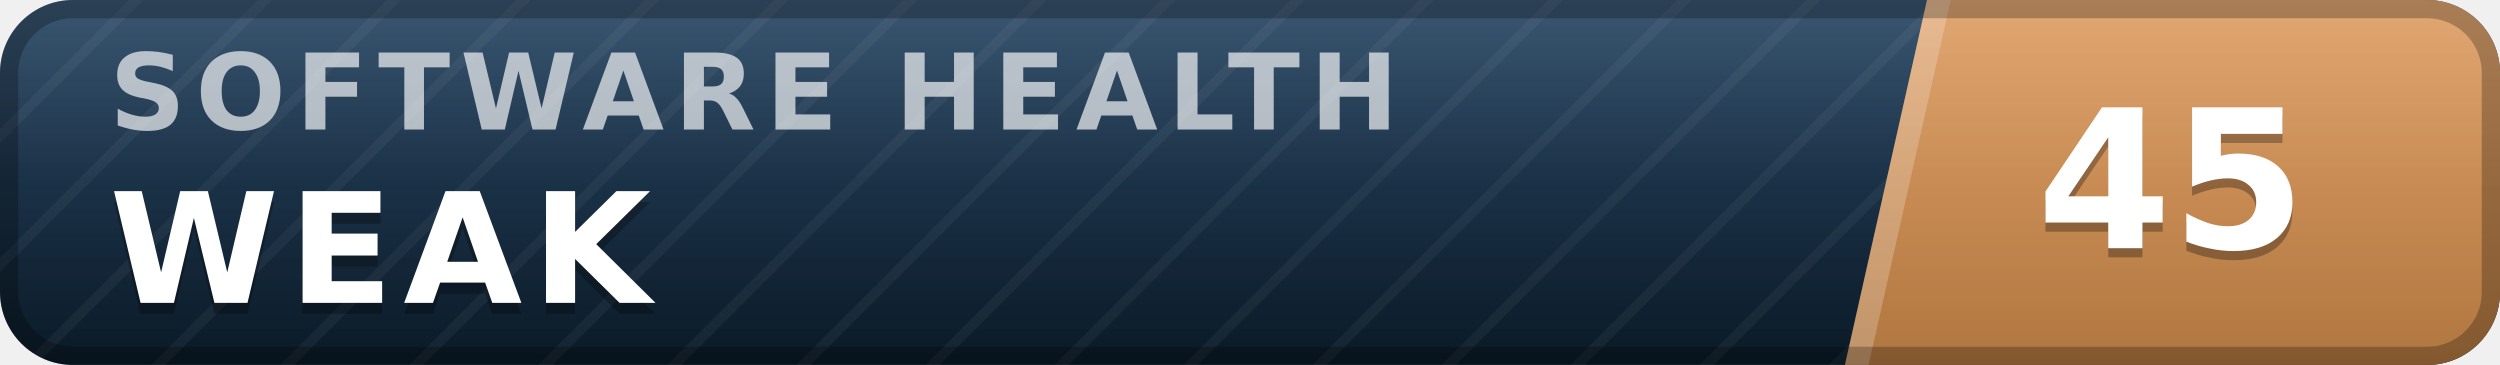
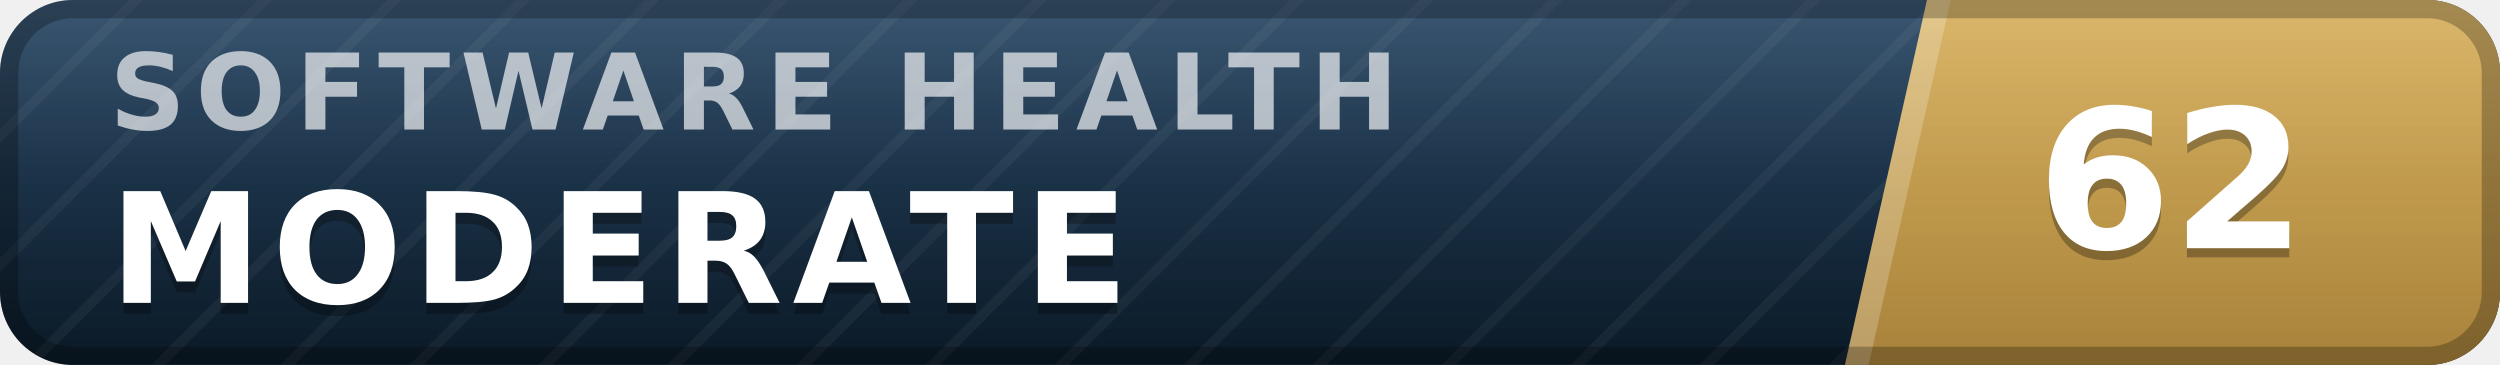
- <svg xmlns="http://www.w3.org/2000/svg" width="137" height="20" viewBox="0 0 137 20" role="img" aria-label="inspect.software software health index 45 of 100, weak" font-family="Verdana,DejaVu Sans,Geneva,sans-serif">
+ <svg xmlns="http://www.w3.org/2000/svg" width="137" height="20" viewBox="0 0 137 20" role="img" aria-label="inspect.software software health index 62 of 100, moderate" font-family="Verdana,DejaVu Sans,Geneva,sans-serif">
  <defs>
    <linearGradient id="plate" x1="0" y1="0" x2="0" y2="1">
      <stop offset="0" stop-color="#1d3d5c" />
      <stop offset="1" stop-color="#0a1926" />
    </linearGradient>
    <linearGradient id="endplate" x1="0" y1="0" x2="0" y2="1">
-       <stop offset="0" stop-color="#dd9a5e" />
-       <stop offset="1" stop-color="#b0763f" />
+       <stop offset="0" stop-color="#d5ac55" />
+       <stop offset="1" stop-color="#a8823a" />
    </linearGradient>
    <linearGradient id="gloss" x1="0" y1="0" x2="0" y2="1">
      <stop offset="0" stop-color="#fff" stop-opacity=".13" />
      <stop offset=".5" stop-color="#fff" stop-opacity=".03" />
      <stop offset="1" stop-color="#fff" stop-opacity="0" />
    </linearGradient>
    <pattern id="guilloche" width="5" height="5" patternUnits="userSpaceOnUse" patternTransform="rotate(45)">
      <line x1="0" y1="0" x2="0" y2="5" stroke="#fff" stroke-opacity=".045" stroke-width="1.1" />
    </pattern>
    <clipPath id="rounded">
      <rect width="137" height="20" rx="4" />
    </clipPath>
  </defs>
  <g clip-path="url(#rounded)">
    <rect width="137" height="20" fill="url(#plate)" />
    <rect width="137" height="20" fill="url(#guilloche)" />
    <polygon points="105.6,0 137,0 137,20 101.1,20" fill="url(#endplate)" />
    <polygon points="105.6,0 106.9,0 102.4,20 101.1,20" fill="#fff" fill-opacity=".22" />
    <text x="6.0" y="7.1" font-size="5.8" letter-spacing="0.55" fill="#fff" fill-opacity=".66" font-weight="bold" textLength="76.3" lengthAdjust="spacing">SOFTWARE HEALTH</text>
-     <text x="6.0" y="17.2" font-size="8.4" fill="#000" fill-opacity=".3" font-weight="bold" letter-spacing="0.55" textLength="30.3" lengthAdjust="spacing">WEAK</text>
-     <text x="6.0" y="16.6" font-size="8.4" fill="#fff" font-weight="bold" letter-spacing="0.55" textLength="30.3" lengthAdjust="spacing">WEAK</text>
-     <text x="119.0" y="14.1" font-size="10.6" fill="#000" fill-opacity=".3" font-weight="bold" text-anchor="middle">45</text>
-     <text x="119.0" y="13.6" font-size="10.6" fill="#fff" font-weight="bold" text-anchor="middle">45</text>
+     <text x="6.0" y="17.2" font-size="8.4" fill="#000" fill-opacity=".3" font-weight="bold" letter-spacing="0.55" textLength="59.5" lengthAdjust="spacing">MODERATE</text>
+     <text x="6.0" y="16.6" font-size="8.4" fill="#fff" font-weight="bold" letter-spacing="0.55" textLength="59.5" lengthAdjust="spacing">MODERATE</text>
+     <text x="119.0" y="14.1" font-size="10.6" fill="#000" fill-opacity=".3" font-weight="bold" text-anchor="middle">62</text>
+     <text x="119.0" y="13.6" font-size="10.6" fill="#fff" font-weight="bold" text-anchor="middle">62</text>
    <rect width="137" height="20" fill="url(#gloss)" />
  </g>
  <rect x=".5" y=".5" width="136" height="19" rx="3.5" fill="none" stroke="#000" stroke-opacity=".25" />
</svg>
